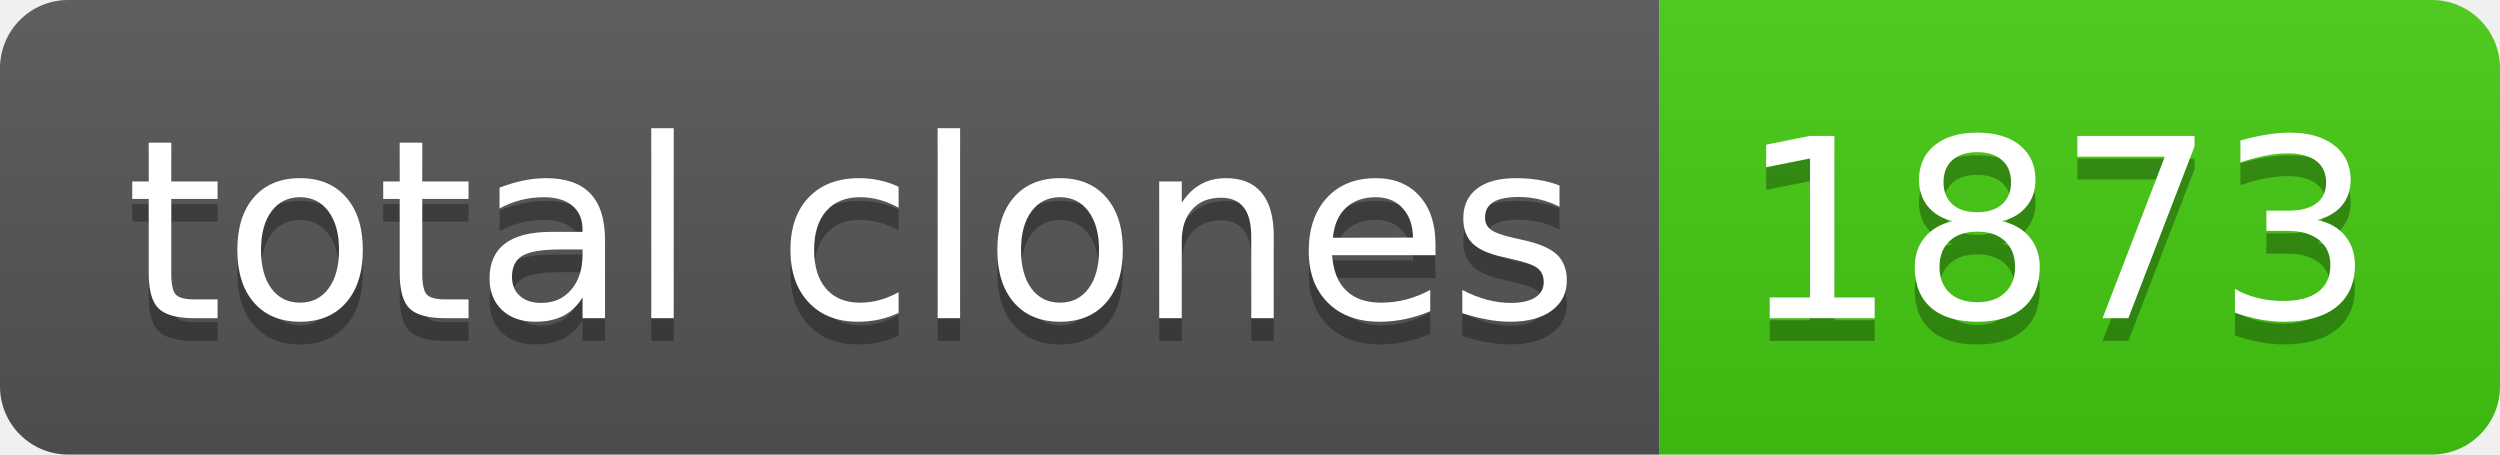
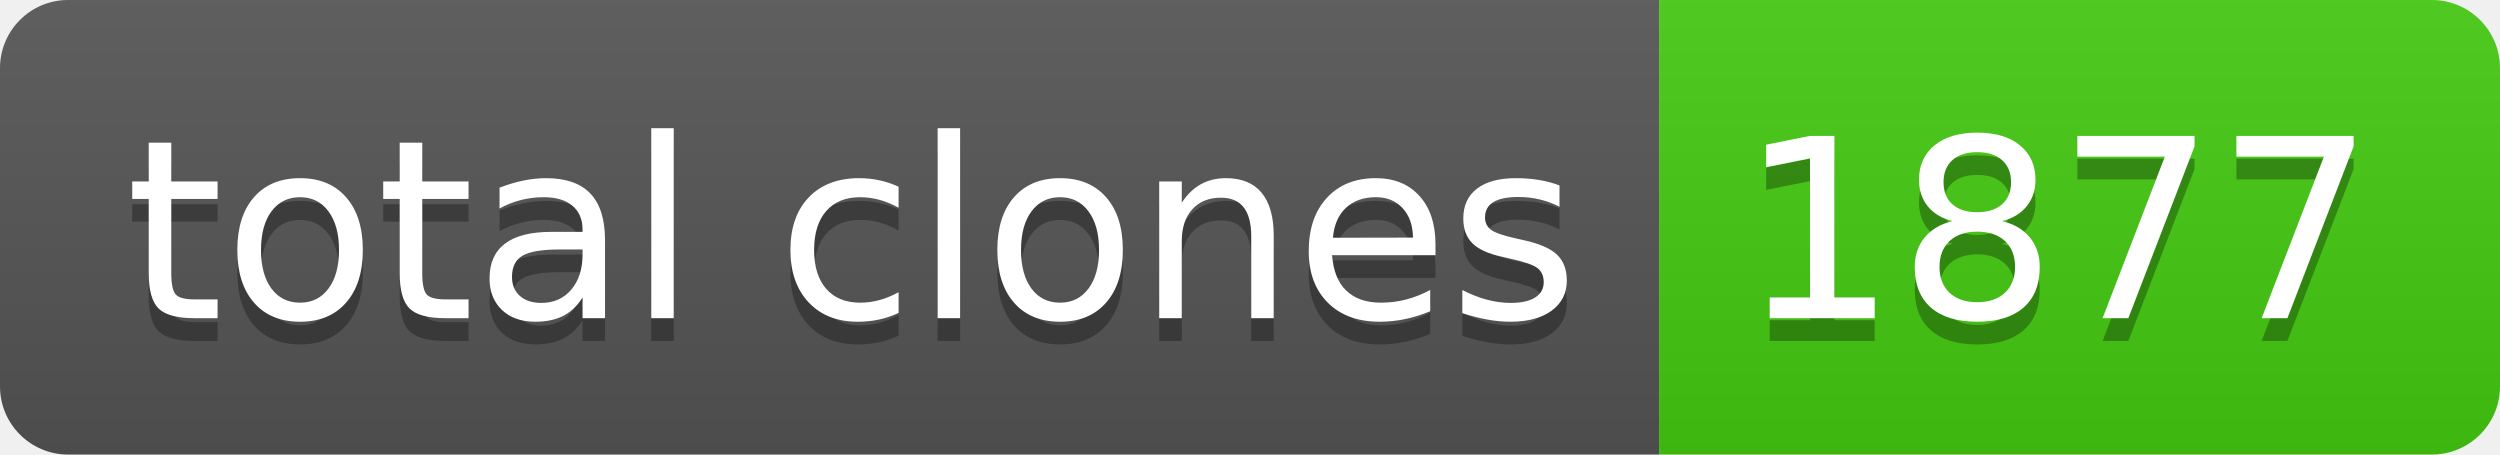
- <svg xmlns="http://www.w3.org/2000/svg" width="110" height="20" role="img" aria-label="total clones: 1873">
+ <svg xmlns="http://www.w3.org/2000/svg" width="110" height="20" role="img" aria-label="total clones: 1877">
  <linearGradient id="s" x2="0" y2="100%">
    <stop offset="0" stop-color="#bbb" stop-opacity=".1" />
    <stop offset="1" stop-opacity=".1" />
  </linearGradient>
  <clipPath id="r">
    <rect width="110" height="20" rx="3" fill="#fff" />
  </clipPath>
  <g clip-path="url(#r)">
    <rect width="73" height="20" fill="#555" />
    <rect x="73" width="37" height="20" fill="#4c1" />
    <rect width="110" height="20" fill="url(#s)" />
  </g>
  <g fill="#fff" text-anchor="middle" font-family="Verdana,Geneva,DejaVu Sans,sans-serif" text-rendering="geometricPrecision" font-size="110">
    <text aria-hidden="true" x="375" y="150" fill="#010101" fill-opacity=".3" transform="scale(.1)" textLength="630">total clones</text>
    <text x="375" y="140" transform="scale(.1)" fill="#fff" textLength="630">total clones</text>
-     <text aria-hidden="true" x="905" y="150" fill="#010101" fill-opacity=".3" transform="scale(.1)" textLength="270">1873</text>
-     <text x="905" y="140" transform="scale(.1)" fill="#fff" textLength="270">1873</text>
+     <text aria-hidden="true" x="905" y="150" fill="#010101" fill-opacity=".3" transform="scale(.1)" textLength="270">1877</text>
+     <text x="905" y="140" transform="scale(.1)" fill="#fff" textLength="270">1877</text>
  </g>
</svg>
